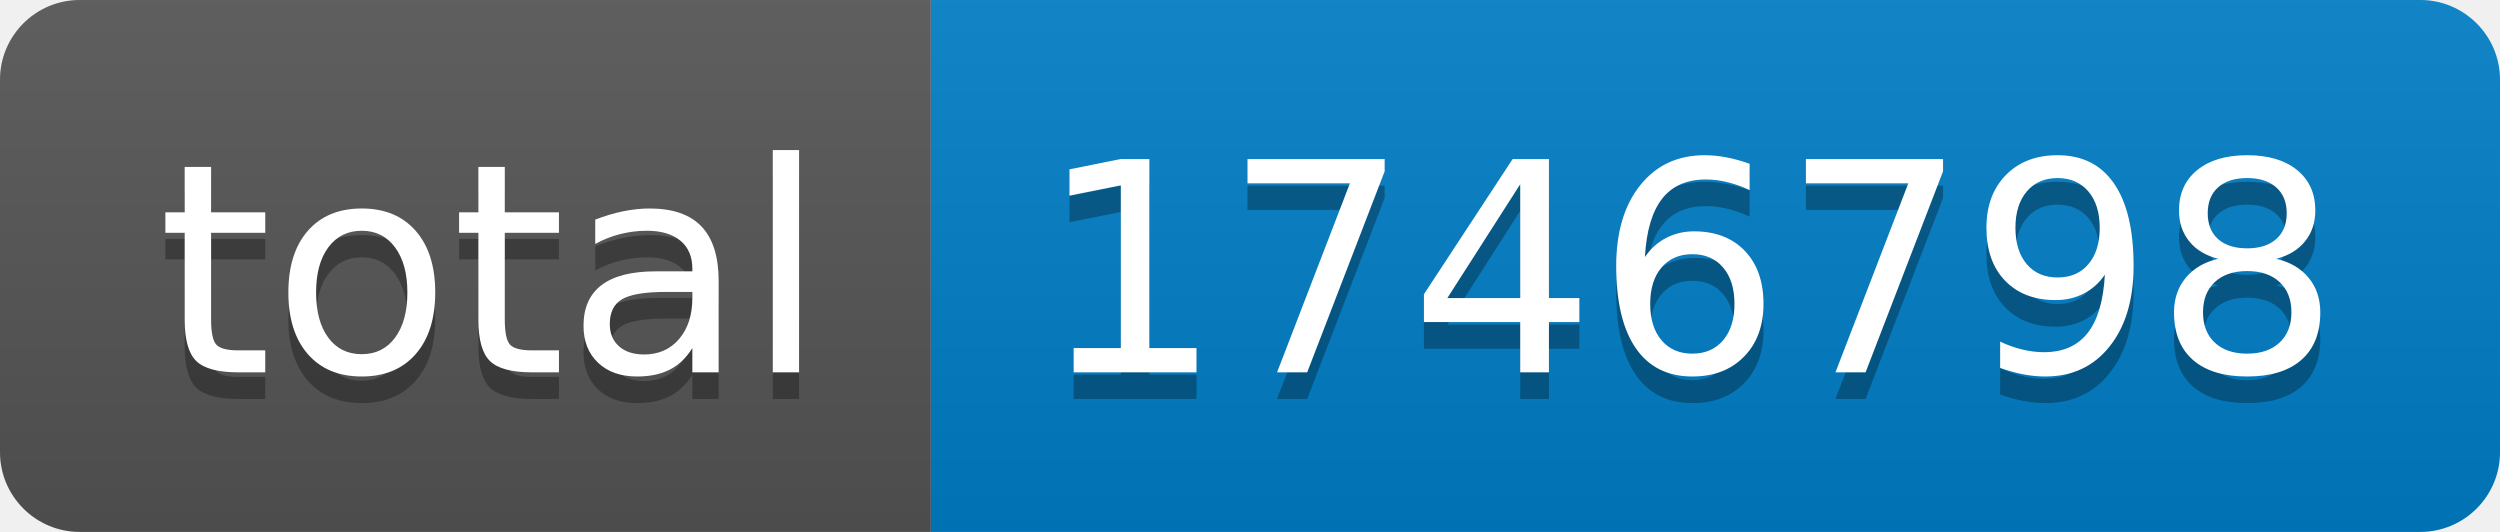
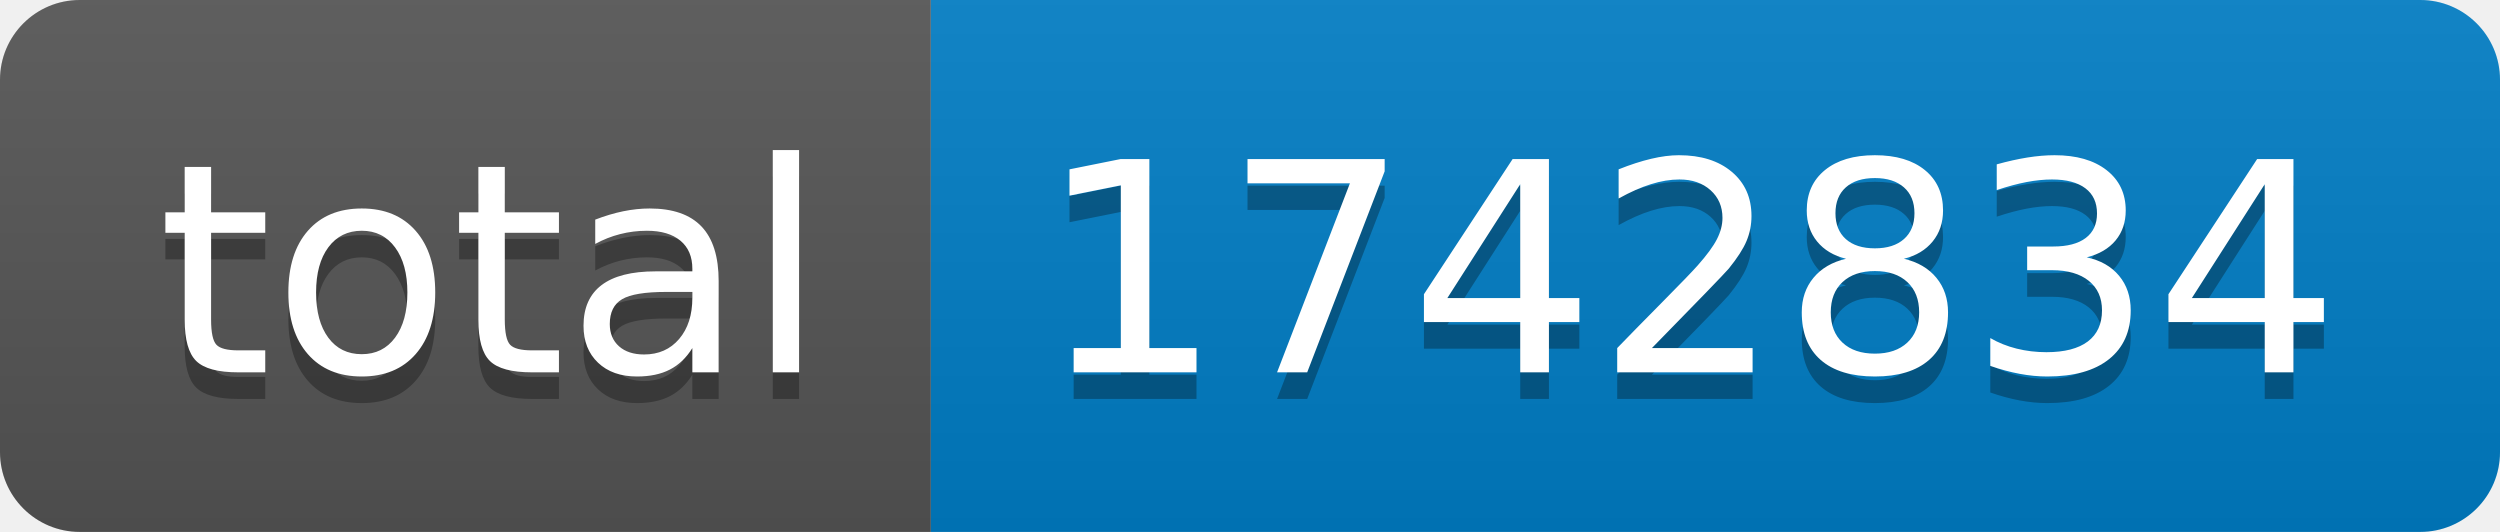
- <svg xmlns="http://www.w3.org/2000/svg" width="94" height="20" role="img" aria-label="total: 1746798">
+ <svg xmlns="http://www.w3.org/2000/svg" width="94" height="20" role="img" aria-label="total: 1742834">
  <linearGradient id="s" x2="0" y2="100%">
    <stop offset="0" stop-color="#bbb" stop-opacity=".1" />
    <stop offset="1" stop-opacity=".1" />
  </linearGradient>
  <clipPath id="r">
    <rect width="94" height="20" rx="3" fill="#fff" />
  </clipPath>
  <g clip-path="url(#r)">
    <rect width="35" height="20" fill="#555" />
    <rect x="35" width="59" height="20" fill="#007ec6" />
    <rect width="94" height="20" fill="url(#s)" />
  </g>
  <g fill="#fff" text-anchor="middle" font-family="Verdana,Geneva,DejaVu Sans,sans-serif" text-rendering="geometricPrecision" font-size="110">
    <text aria-hidden="true" x="185" y="150" fill="#010101" fill-opacity=".3" transform="scale(.1)" textLength="250">total</text>
    <text x="185" y="140" transform="scale(.1)" fill="#fff" textLength="250">total</text>
-     <text aria-hidden="true" x="635" y="150" fill="#010101" fill-opacity=".3" transform="scale(.1)" textLength="490">1746798</text>
-     <text x="635" y="140" transform="scale(.1)" fill="#fff" textLength="490">1746798</text>
+     <text aria-hidden="true" x="635" y="150" fill="#010101" fill-opacity=".3" transform="scale(.1)" textLength="490">1742834</text>
+     <text x="635" y="140" transform="scale(.1)" fill="#fff" textLength="490">1742834</text>
  </g>
</svg>
